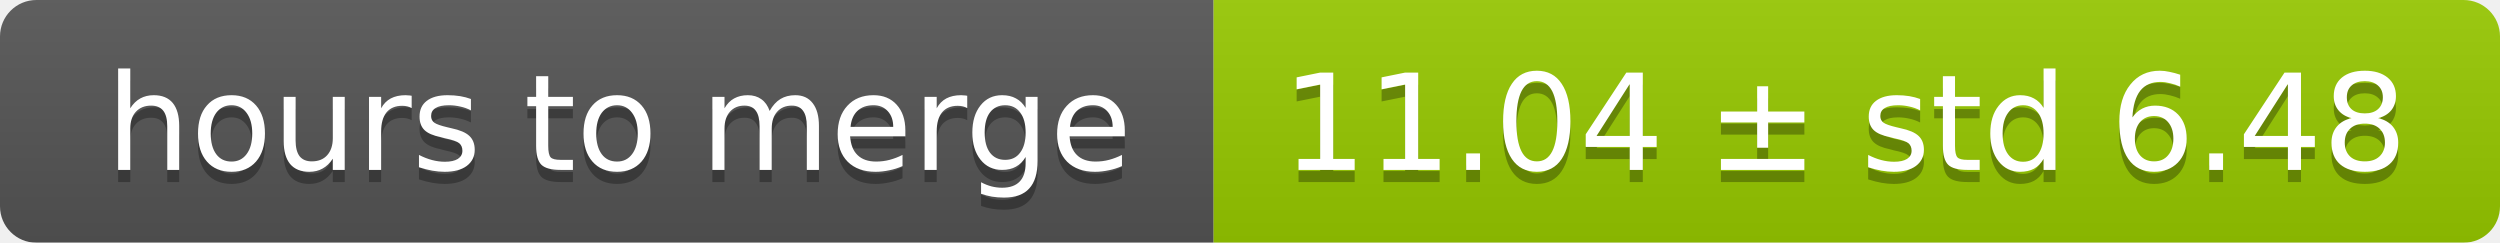
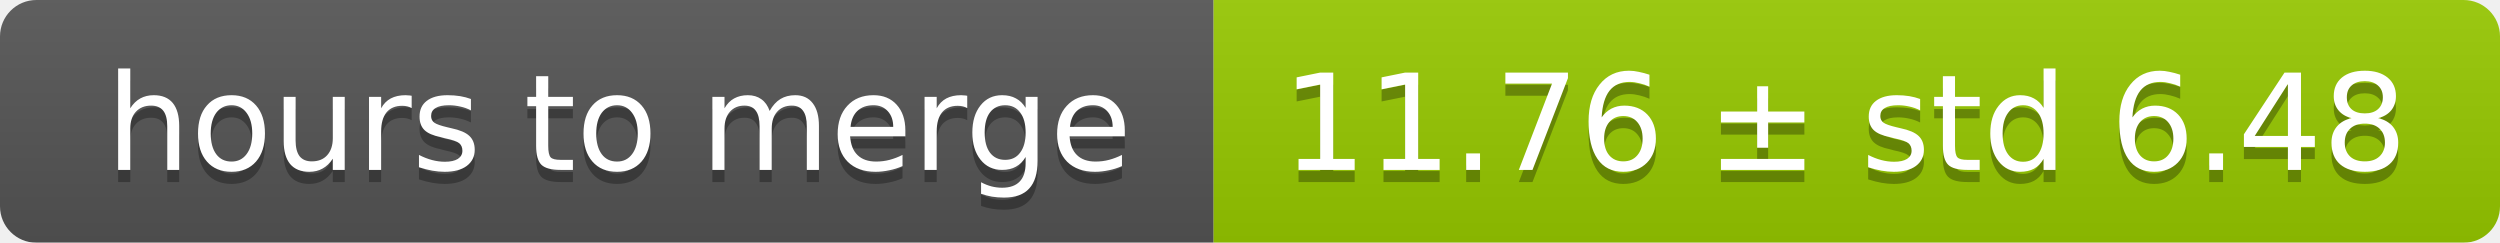
<svg xmlns="http://www.w3.org/2000/svg" width="206" height="20">
  <linearGradient id="smooth" x2="0" y2="100%">
    <stop offset="0" stop-color="#bbb" stop-opacity=".1" />
    <stop offset="1" stop-opacity=".1" />
  </linearGradient>
  <mask id="round">
    <rect width="206" height="20" rx="3" fill="#fff" />
  </mask>
  <g mask="url(#round)">
    <rect width="100" height="20" fill="#555" />
    <rect x="100" width="106" height="20" fill="#97ca00" />
    <rect width="206" height="20" fill="url(#smooth)" />
  </g>
  <g fill="#fff" text-anchor="middle" font-family="DejaVu Sans,Verdana,Geneva,sans-serif" font-size="11">
    <text x="51" y="15" fill="#010101" fill-opacity=".3">hours to merge</text>
    <text x="51" y="14">hours to merge</text>
-     <text x="152" y="15" fill="#010101" fill-opacity=".3">11.04 ± std 6.48</text>
-     <text x="152" y="14">11.04 ± std 6.48</text>
+     <text x="152" y="15" fill="#010101" fill-opacity=".3">11.76 ± std 6.48</text>
+     <text x="152" y="14">11.76 ± std 6.48</text>
  </g>
</svg>
